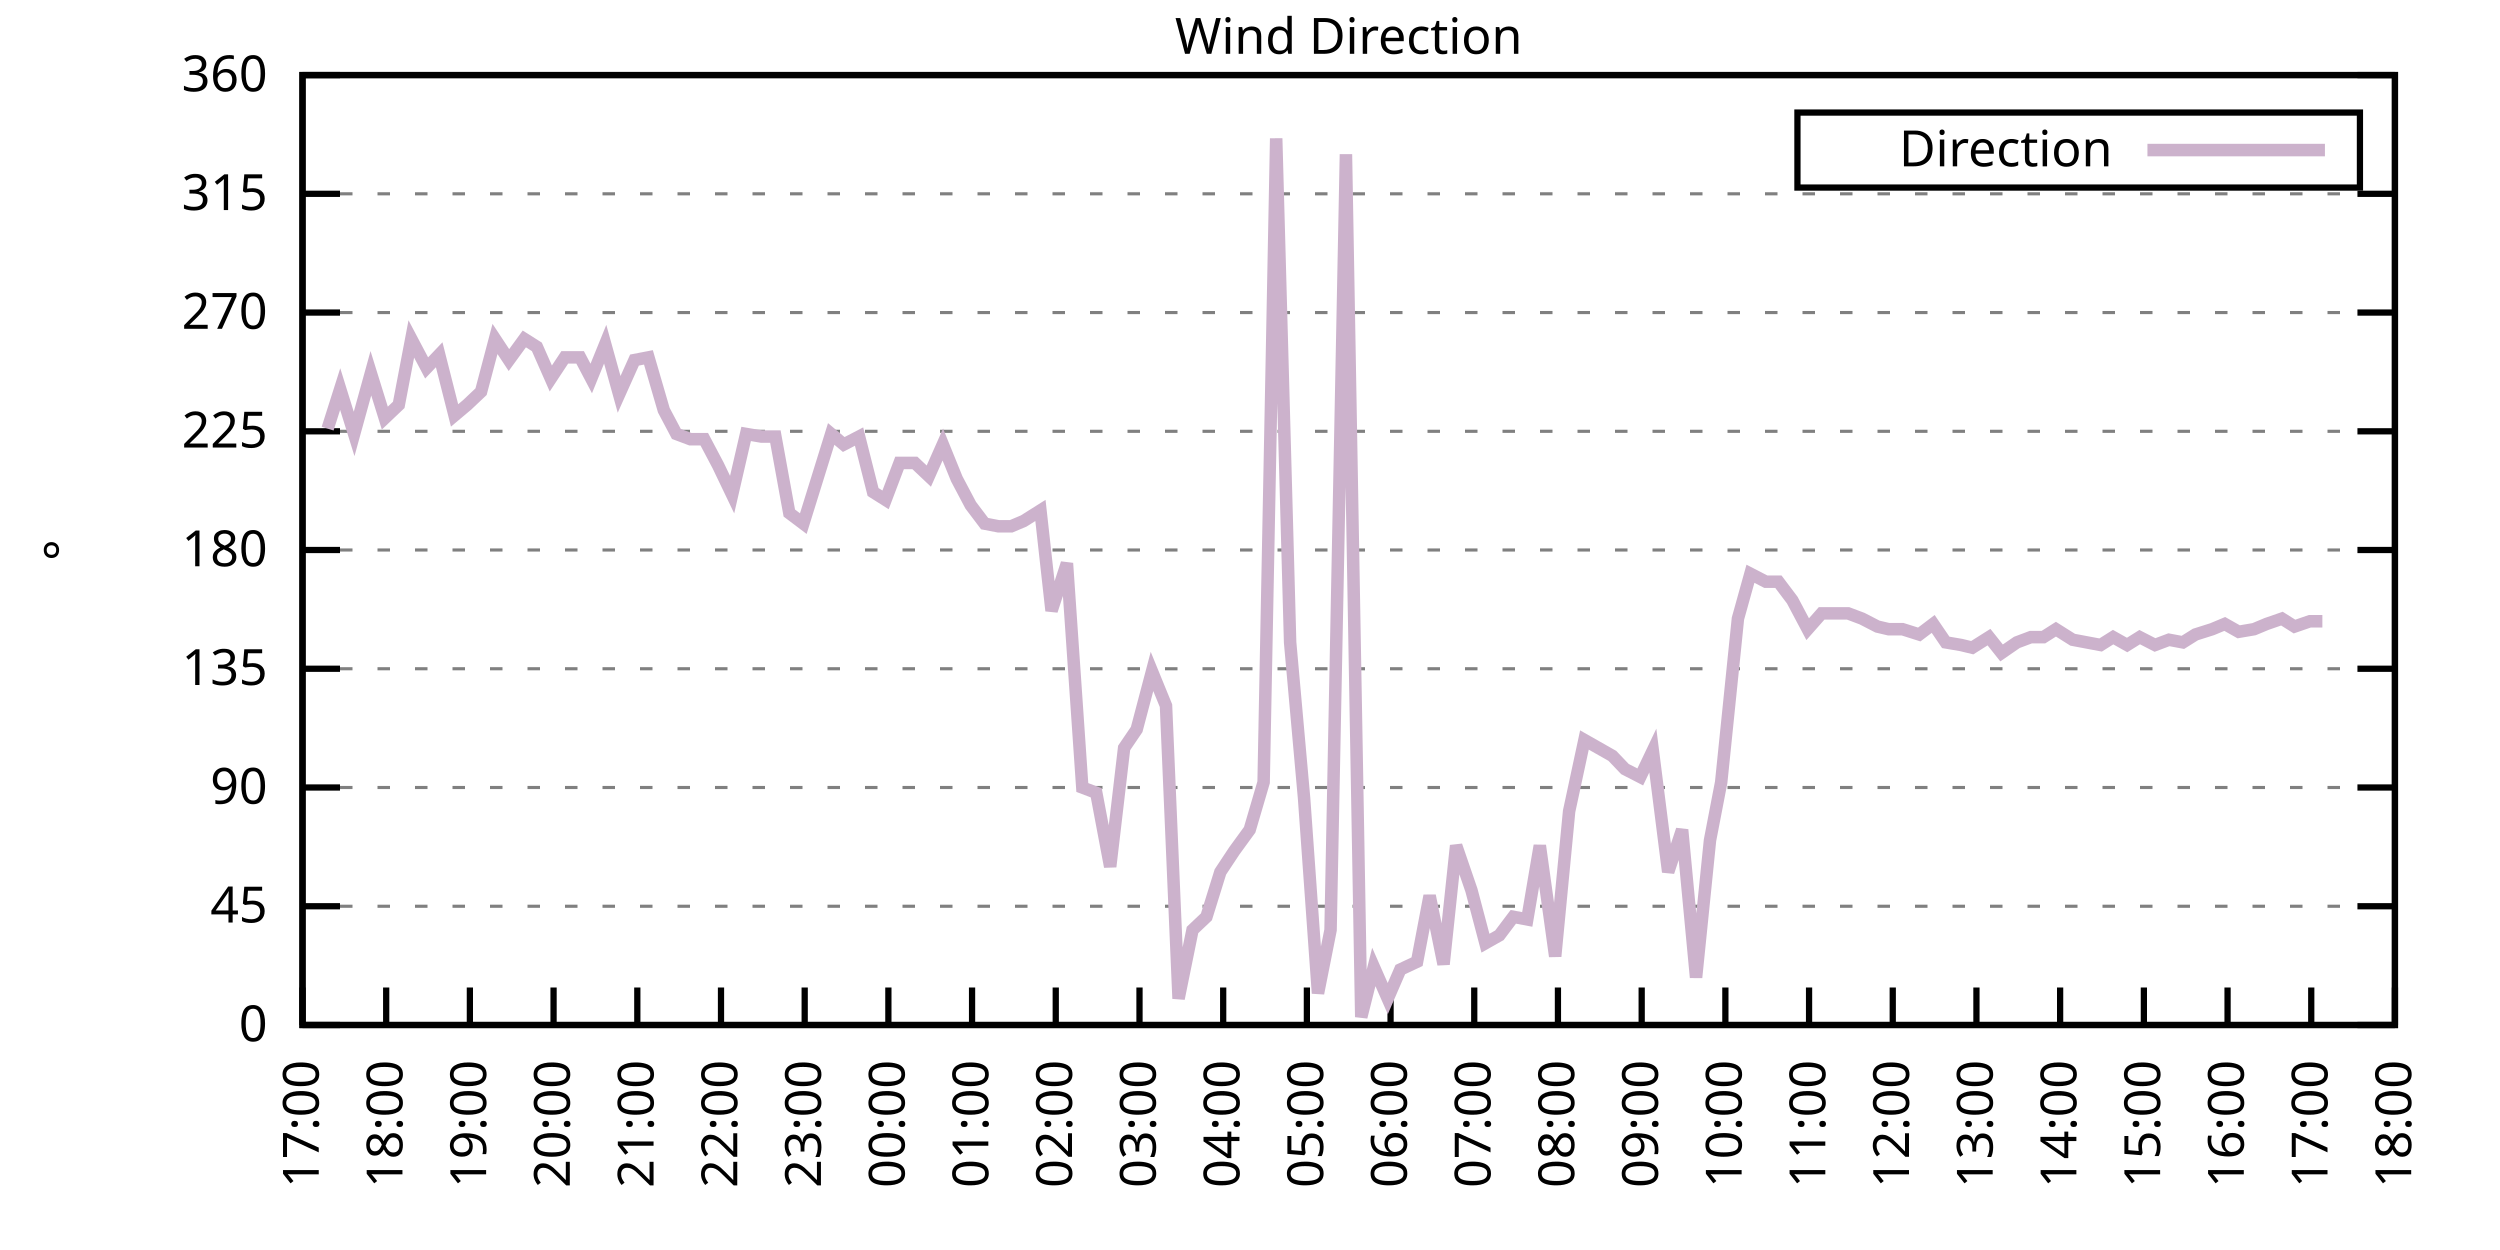
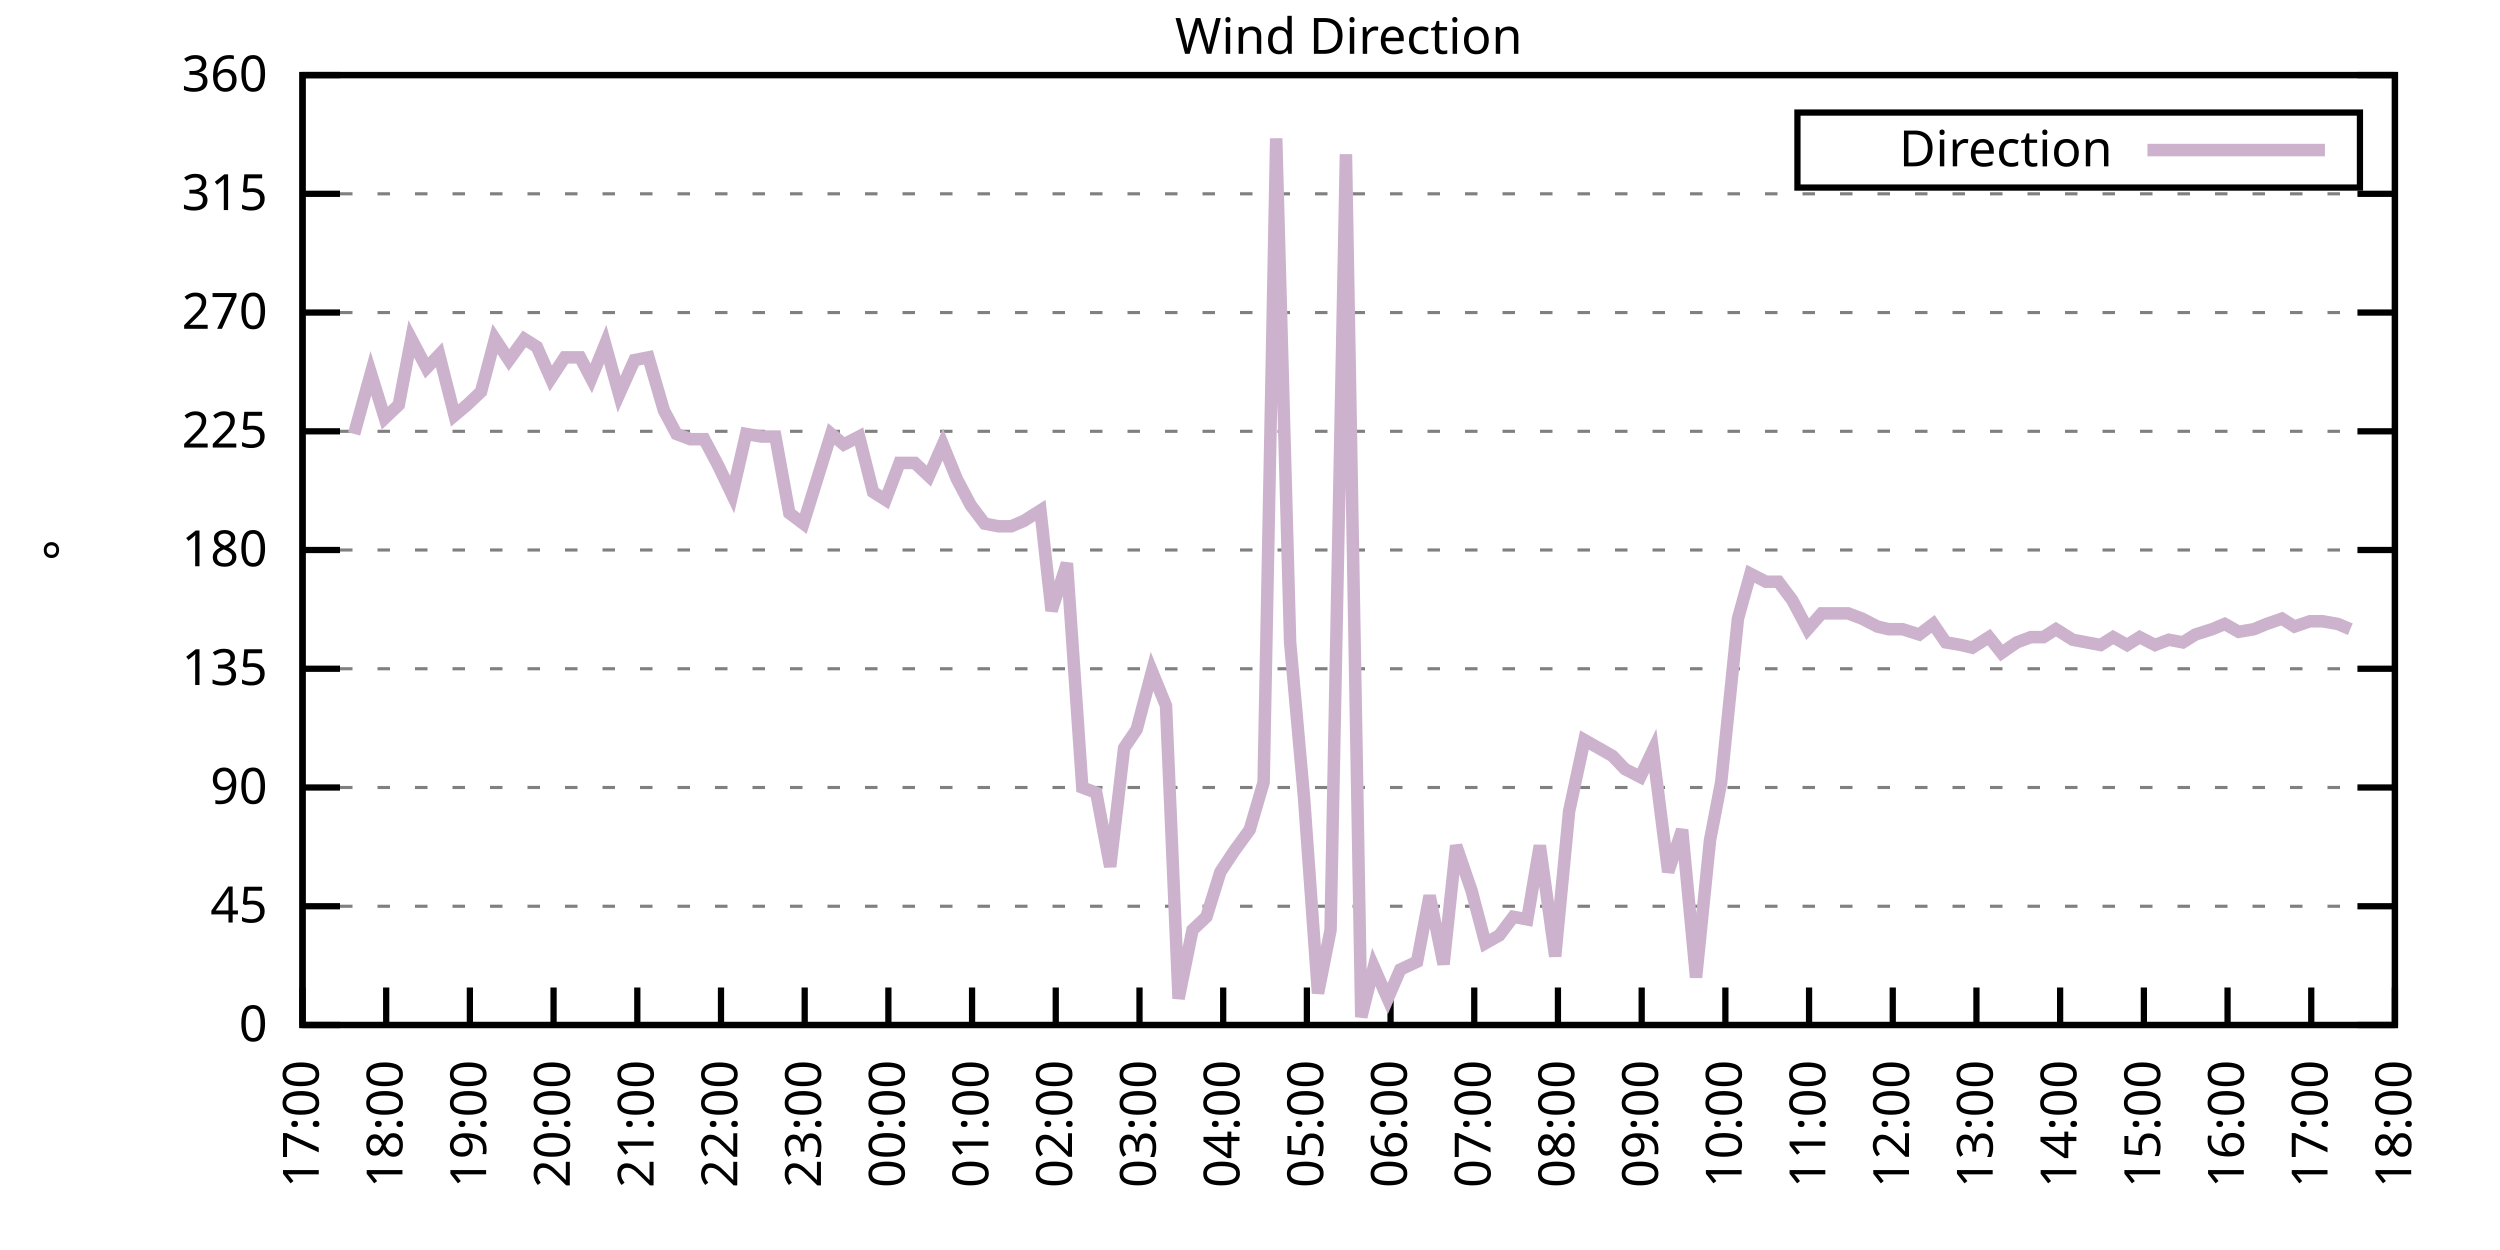
<svg xmlns="http://www.w3.org/2000/svg" xmlns:xlink="http://www.w3.org/1999/xlink" width="400" height="200" viewBox="0 0 400 200">
  <g id="gnuplot_canvas">
    <rect x="0" y="0" width="400" height="200" fill="none" />
    <defs>
      <circle id="gpDot" r="0.5" stroke-width="0.5" stroke="currentColor" />
      <path id="gpPt0" stroke-width="0.333" stroke="currentColor" d="M-1,0 h2 M0,-1 v2" />
      <path id="gpPt1" stroke-width="0.333" stroke="currentColor" d="M-1,-1 L1,1 M1,-1 L-1,1" />
      <path id="gpPt2" stroke-width="0.333" stroke="currentColor" d="M-1,0 L1,0 M0,-1 L0,1 M-1,-1 L1,1 M-1,1 L1,-1" />
      <rect id="gpPt3" stroke-width="0.333" stroke="currentColor" x="-1" y="-1" width="2" height="2" />
      <rect id="gpPt4" stroke-width="0.333" stroke="currentColor" fill="currentColor" x="-1" y="-1" width="2" height="2" />
      <circle id="gpPt5" stroke-width="0.333" stroke="currentColor" cx="0" cy="0" r="1" />
      <use xlink:href="#gpPt5" id="gpPt6" fill="currentColor" stroke="none" />
      <path id="gpPt7" stroke-width="0.333" stroke="currentColor" d="M0,-1.33 L-1.33,0.67 L1.33,0.67 z" />
      <use xlink:href="#gpPt7" id="gpPt8" fill="currentColor" stroke="none" />
      <use xlink:href="#gpPt7" id="gpPt9" stroke="currentColor" transform="rotate(180)" />
      <use xlink:href="#gpPt9" id="gpPt10" fill="currentColor" stroke="none" />
      <use xlink:href="#gpPt3" id="gpPt11" stroke="currentColor" transform="rotate(45)" />
      <use xlink:href="#gpPt11" id="gpPt12" fill="currentColor" stroke="none" />
      <path id="gpPt13" stroke-width="0.333" stroke="currentColor" d="M0,1.330 L1.265,0.411 L0.782,-1.067 L-0.782,-1.076 L-1.265,0.411 z" />
      <use xlink:href="#gpPt13" id="gpPt14" fill="currentColor" stroke="none" />
      <filter id="textbox" filterUnits="objectBoundingBox" x="0" y="0" height="1" width="1">
        <feFlood flood-color="white" flood-opacity="1" result="bgnd" />
        <feComposite in="SourceGraphic" in2="bgnd" operator="atop" />
      </filter>
      <filter id="greybox" filterUnits="objectBoundingBox" x="0" y="0" height="1" width="1">
        <feFlood flood-color="lightgrey" flood-opacity="1" result="grey" />
        <feComposite in="SourceGraphic" in2="grey" operator="atop" />
      </filter>
    </defs>
    <g fill="none" color="white" stroke="currentColor" stroke-width="1.00" stroke-linecap="butt" stroke-linejoin="miter">
</g>
    <g fill="none" color="black" stroke="currentColor" stroke-width="1.00" stroke-linecap="butt" stroke-linejoin="miter">
      <g stroke="none" shape-rendering="crispEdges">
        <polygon fill="rgb(255, 255, 255)" points="48.40,164.00 383.18,164.00 383.18,12.02 48.40,12.02 " />
      </g>
    </g>
    <g fill="none" color="black" stroke="currentColor" stroke-width="1.00" stroke-linecap="butt" stroke-linejoin="miter">
</g>
    <g fill="none" color="black" stroke="black" stroke-width="0.50" stroke-linecap="butt" stroke-linejoin="miter">
</g>
    <g fill="none" color="gray" stroke="currentColor" stroke-width="0.50" stroke-linecap="butt" stroke-linejoin="miter">
      <path stroke="gray" stroke-dasharray="2,4" class="gridline" d="M48.40,164.00 L383.19,164.00  " />
    </g>
    <g fill="none" color="gray" stroke="gray" stroke-width="1.00" stroke-linecap="butt" stroke-linejoin="miter">
</g>
    <g fill="none" color="black" stroke="currentColor" stroke-width="1.00" stroke-linecap="butt" stroke-linejoin="miter">
      <path stroke="black" d="M48.40,164.00 L54.40,164.00 M383.19,164.00 L377.19,164.00  " />
      <g transform="translate(42.80,166.60)" stroke="none" fill="black" font-family="Sans" font-size="8.00" text-anchor="end">
        <text>
          <tspan font-family="Sans"> 0</tspan>
        </text>
      </g>
    </g>
    <g fill="none" color="black" stroke="currentColor" stroke-width="1.00" stroke-linecap="butt" stroke-linejoin="miter">
</g>
    <g fill="none" color="black" stroke="black" stroke-width="0.50" stroke-linecap="butt" stroke-linejoin="miter">
</g>
    <g fill="none" color="gray" stroke="currentColor" stroke-width="0.50" stroke-linecap="butt" stroke-linejoin="miter">
      <path stroke="gray" stroke-dasharray="2,4" class="gridline" d="M48.40,145.00 L383.19,145.00  " />
    </g>
    <g fill="none" color="gray" stroke="gray" stroke-width="1.00" stroke-linecap="butt" stroke-linejoin="miter">
</g>
    <g fill="none" color="black" stroke="currentColor" stroke-width="1.00" stroke-linecap="butt" stroke-linejoin="miter">
      <path stroke="black" d="M48.40,145.00 L54.40,145.00 M383.19,145.00 L377.19,145.00  " />
      <g transform="translate(42.80,147.60)" stroke="none" fill="black" font-family="Sans" font-size="8.00" text-anchor="end">
        <text>
          <tspan font-family="Sans"> 45</tspan>
        </text>
      </g>
    </g>
    <g fill="none" color="black" stroke="currentColor" stroke-width="1.00" stroke-linecap="butt" stroke-linejoin="miter">
</g>
    <g fill="none" color="black" stroke="black" stroke-width="0.50" stroke-linecap="butt" stroke-linejoin="miter">
</g>
    <g fill="none" color="gray" stroke="currentColor" stroke-width="0.50" stroke-linecap="butt" stroke-linejoin="miter">
      <path stroke="gray" stroke-dasharray="2,4" class="gridline" d="M48.40,126.00 L383.19,126.00  " />
    </g>
    <g fill="none" color="gray" stroke="gray" stroke-width="1.00" stroke-linecap="butt" stroke-linejoin="miter">
</g>
    <g fill="none" color="black" stroke="currentColor" stroke-width="1.00" stroke-linecap="butt" stroke-linejoin="miter">
      <path stroke="black" d="M48.40,126.00 L54.40,126.00 M383.19,126.00 L377.19,126.00  " />
      <g transform="translate(42.80,128.60)" stroke="none" fill="black" font-family="Sans" font-size="8.00" text-anchor="end">
        <text>
          <tspan font-family="Sans"> 90</tspan>
        </text>
      </g>
    </g>
    <g fill="none" color="black" stroke="currentColor" stroke-width="1.00" stroke-linecap="butt" stroke-linejoin="miter">
</g>
    <g fill="none" color="black" stroke="black" stroke-width="0.50" stroke-linecap="butt" stroke-linejoin="miter">
</g>
    <g fill="none" color="gray" stroke="currentColor" stroke-width="0.50" stroke-linecap="butt" stroke-linejoin="miter">
      <path stroke="gray" stroke-dasharray="2,4" class="gridline" d="M48.40,107.00 L383.19,107.00  " />
    </g>
    <g fill="none" color="gray" stroke="gray" stroke-width="1.00" stroke-linecap="butt" stroke-linejoin="miter">
</g>
    <g fill="none" color="black" stroke="currentColor" stroke-width="1.00" stroke-linecap="butt" stroke-linejoin="miter">
      <path stroke="black" d="M48.40,107.00 L54.40,107.00 M383.19,107.00 L377.19,107.00  " />
      <g transform="translate(42.80,109.60)" stroke="none" fill="black" font-family="Sans" font-size="8.00" text-anchor="end">
        <text>
          <tspan font-family="Sans"> 135</tspan>
        </text>
      </g>
    </g>
    <g fill="none" color="black" stroke="currentColor" stroke-width="1.00" stroke-linecap="butt" stroke-linejoin="miter">
</g>
    <g fill="none" color="black" stroke="black" stroke-width="0.50" stroke-linecap="butt" stroke-linejoin="miter">
</g>
    <g fill="none" color="gray" stroke="currentColor" stroke-width="0.50" stroke-linecap="butt" stroke-linejoin="miter">
      <path stroke="gray" stroke-dasharray="2,4" class="gridline" d="M48.40,88.00 L383.19,88.00  " />
    </g>
    <g fill="none" color="gray" stroke="gray" stroke-width="1.00" stroke-linecap="butt" stroke-linejoin="miter">
</g>
    <g fill="none" color="black" stroke="currentColor" stroke-width="1.00" stroke-linecap="butt" stroke-linejoin="miter">
      <path stroke="black" d="M48.40,88.00 L54.40,88.00 M383.19,88.00 L377.19,88.00  " />
      <g transform="translate(42.80,90.60)" stroke="none" fill="black" font-family="Sans" font-size="8.00" text-anchor="end">
        <text>
          <tspan font-family="Sans"> 180</tspan>
        </text>
      </g>
    </g>
    <g fill="none" color="black" stroke="currentColor" stroke-width="1.00" stroke-linecap="butt" stroke-linejoin="miter">
</g>
    <g fill="none" color="black" stroke="black" stroke-width="0.50" stroke-linecap="butt" stroke-linejoin="miter">
</g>
    <g fill="none" color="gray" stroke="currentColor" stroke-width="0.50" stroke-linecap="butt" stroke-linejoin="miter">
      <path stroke="gray" stroke-dasharray="2,4" class="gridline" d="M48.40,69.01 L383.19,69.01  " />
    </g>
    <g fill="none" color="gray" stroke="gray" stroke-width="1.00" stroke-linecap="butt" stroke-linejoin="miter">
</g>
    <g fill="none" color="black" stroke="currentColor" stroke-width="1.00" stroke-linecap="butt" stroke-linejoin="miter">
      <path stroke="black" d="M48.40,69.01 L54.40,69.01 M383.19,69.01 L377.19,69.01  " />
      <g transform="translate(42.80,71.61)" stroke="none" fill="black" font-family="Sans" font-size="8.00" text-anchor="end">
        <text>
          <tspan font-family="Sans"> 225</tspan>
        </text>
      </g>
    </g>
    <g fill="none" color="black" stroke="currentColor" stroke-width="1.00" stroke-linecap="butt" stroke-linejoin="miter">
</g>
    <g fill="none" color="black" stroke="black" stroke-width="0.50" stroke-linecap="butt" stroke-linejoin="miter">
</g>
    <g fill="none" color="gray" stroke="currentColor" stroke-width="0.50" stroke-linecap="butt" stroke-linejoin="miter">
      <path stroke="gray" stroke-dasharray="2,4" class="gridline" d="M48.40,50.01 L383.19,50.01  " />
    </g>
    <g fill="none" color="gray" stroke="gray" stroke-width="1.00" stroke-linecap="butt" stroke-linejoin="miter">
</g>
    <g fill="none" color="black" stroke="currentColor" stroke-width="1.00" stroke-linecap="butt" stroke-linejoin="miter">
      <path stroke="black" d="M48.40,50.01 L54.40,50.01 M383.19,50.01 L377.19,50.01  " />
      <g transform="translate(42.80,52.61)" stroke="none" fill="black" font-family="Sans" font-size="8.00" text-anchor="end">
        <text>
          <tspan font-family="Sans"> 270</tspan>
        </text>
      </g>
    </g>
    <g fill="none" color="black" stroke="currentColor" stroke-width="1.00" stroke-linecap="butt" stroke-linejoin="miter">
</g>
    <g fill="none" color="black" stroke="black" stroke-width="0.50" stroke-linecap="butt" stroke-linejoin="miter">
</g>
    <g fill="none" color="gray" stroke="currentColor" stroke-width="0.50" stroke-linecap="butt" stroke-linejoin="miter">
      <path stroke="gray" stroke-dasharray="2,4" class="gridline" d="M48.40,31.01 L383.19,31.01  " />
    </g>
    <g fill="none" color="gray" stroke="gray" stroke-width="1.00" stroke-linecap="butt" stroke-linejoin="miter">
</g>
    <g fill="none" color="black" stroke="currentColor" stroke-width="1.00" stroke-linecap="butt" stroke-linejoin="miter">
      <path stroke="black" d="M48.40,31.01 L54.40,31.01 M383.19,31.01 L377.19,31.01  " />
      <g transform="translate(42.80,33.61)" stroke="none" fill="black" font-family="Sans" font-size="8.00" text-anchor="end">
        <text>
          <tspan font-family="Sans"> 315</tspan>
        </text>
      </g>
    </g>
    <g fill="none" color="black" stroke="currentColor" stroke-width="1.00" stroke-linecap="butt" stroke-linejoin="miter">
</g>
    <g fill="none" color="black" stroke="black" stroke-width="0.50" stroke-linecap="butt" stroke-linejoin="miter">
</g>
    <g fill="none" color="gray" stroke="currentColor" stroke-width="0.50" stroke-linecap="butt" stroke-linejoin="miter">
      <path stroke="gray" stroke-dasharray="2,4" class="gridline" d="M48.40,12.01 L383.19,12.01  " />
    </g>
    <g fill="none" color="gray" stroke="gray" stroke-width="1.00" stroke-linecap="butt" stroke-linejoin="miter">
</g>
    <g fill="none" color="black" stroke="currentColor" stroke-width="1.00" stroke-linecap="butt" stroke-linejoin="miter">
      <path stroke="black" d="M48.40,12.01 L54.40,12.01 M383.19,12.01 L377.19,12.01  " />
      <g transform="translate(42.80,14.61)" stroke="none" fill="black" font-family="Sans" font-size="8.00" text-anchor="end">
        <text>
          <tspan font-family="Sans"> 360</tspan>
        </text>
      </g>
    </g>
    <g fill="none" color="black" stroke="currentColor" stroke-width="1.00" stroke-linecap="butt" stroke-linejoin="miter">
      <path stroke="black" d="M48.40,164.00 L48.40,158.00  " />
      <g transform="translate(51.00,169.60) rotate(270.00)" stroke="none" fill="black" font-family="Sans" font-size="8.00" text-anchor="end">
        <text>
          <tspan font-family="Sans">17:00</tspan>
        </text>
      </g>
    </g>
    <g fill="none" color="black" stroke="currentColor" stroke-width="1.00" stroke-linecap="butt" stroke-linejoin="miter">
      <path stroke="black" d="M61.79,164.00 L61.79,158.00  " />
      <g transform="translate(64.39,169.60) rotate(270.00)" stroke="none" fill="black" font-family="Sans" font-size="8.00" text-anchor="end">
        <text>
          <tspan font-family="Sans">18:00</tspan>
        </text>
      </g>
    </g>
    <g fill="none" color="black" stroke="currentColor" stroke-width="1.00" stroke-linecap="butt" stroke-linejoin="miter">
      <path stroke="black" d="M75.18,164.00 L75.18,158.00  " />
      <g transform="translate(77.78,169.60) rotate(270.00)" stroke="none" fill="black" font-family="Sans" font-size="8.00" text-anchor="end">
        <text>
          <tspan font-family="Sans">19:00</tspan>
        </text>
      </g>
    </g>
    <g fill="none" color="black" stroke="currentColor" stroke-width="1.00" stroke-linecap="butt" stroke-linejoin="miter">
      <path stroke="black" d="M88.57,164.00 L88.57,158.00  " />
      <g transform="translate(91.17,169.60) rotate(270.00)" stroke="none" fill="black" font-family="Sans" font-size="8.00" text-anchor="end">
        <text>
          <tspan font-family="Sans">20:00</tspan>
        </text>
      </g>
    </g>
    <g fill="none" color="black" stroke="currentColor" stroke-width="1.00" stroke-linecap="butt" stroke-linejoin="miter">
      <path stroke="black" d="M101.97,164.00 L101.97,158.00  " />
      <g transform="translate(104.57,169.60) rotate(270.00)" stroke="none" fill="black" font-family="Sans" font-size="8.00" text-anchor="end">
        <text>
          <tspan font-family="Sans">21:00</tspan>
        </text>
      </g>
    </g>
    <g fill="none" color="black" stroke="currentColor" stroke-width="1.00" stroke-linecap="butt" stroke-linejoin="miter">
      <path stroke="black" d="M115.36,164.00 L115.36,158.00  " />
      <g transform="translate(117.96,169.60) rotate(270.00)" stroke="none" fill="black" font-family="Sans" font-size="8.00" text-anchor="end">
        <text>
          <tspan font-family="Sans">22:00</tspan>
        </text>
      </g>
    </g>
    <g fill="none" color="black" stroke="currentColor" stroke-width="1.00" stroke-linecap="butt" stroke-linejoin="miter">
      <path stroke="black" d="M128.75,164.00 L128.75,158.00  " />
      <g transform="translate(131.35,169.60) rotate(270.00)" stroke="none" fill="black" font-family="Sans" font-size="8.00" text-anchor="end">
        <text>
          <tspan font-family="Sans">23:00</tspan>
        </text>
      </g>
    </g>
    <g fill="none" color="black" stroke="currentColor" stroke-width="1.00" stroke-linecap="butt" stroke-linejoin="miter">
      <path stroke="black" d="M142.14,164.00 L142.14,158.00  " />
      <g transform="translate(144.74,169.60) rotate(270.00)" stroke="none" fill="black" font-family="Sans" font-size="8.00" text-anchor="end">
        <text>
          <tspan font-family="Sans">00:00</tspan>
        </text>
      </g>
    </g>
    <g fill="none" color="black" stroke="currentColor" stroke-width="1.00" stroke-linecap="butt" stroke-linejoin="miter">
      <path stroke="black" d="M155.53,164.00 L155.53,158.00  " />
      <g transform="translate(158.13,169.60) rotate(270.00)" stroke="none" fill="black" font-family="Sans" font-size="8.00" text-anchor="end">
        <text>
          <tspan font-family="Sans">01:00</tspan>
        </text>
      </g>
    </g>
    <g fill="none" color="black" stroke="currentColor" stroke-width="1.00" stroke-linecap="butt" stroke-linejoin="miter">
      <path stroke="black" d="M168.92,164.00 L168.92,158.00  " />
      <g transform="translate(171.52,169.60) rotate(270.00)" stroke="none" fill="black" font-family="Sans" font-size="8.00" text-anchor="end">
        <text>
          <tspan font-family="Sans">02:00</tspan>
        </text>
      </g>
    </g>
    <g fill="none" color="black" stroke="currentColor" stroke-width="1.00" stroke-linecap="butt" stroke-linejoin="miter">
      <path stroke="black" d="M182.32,164.00 L182.32,158.00  " />
      <g transform="translate(184.92,169.60) rotate(270.00)" stroke="none" fill="black" font-family="Sans" font-size="8.00" text-anchor="end">
        <text>
          <tspan font-family="Sans">03:00</tspan>
        </text>
      </g>
    </g>
    <g fill="none" color="black" stroke="currentColor" stroke-width="1.00" stroke-linecap="butt" stroke-linejoin="miter">
      <path stroke="black" d="M195.71,164.00 L195.71,158.00  " />
      <g transform="translate(198.31,169.60) rotate(270.00)" stroke="none" fill="black" font-family="Sans" font-size="8.00" text-anchor="end">
        <text>
          <tspan font-family="Sans">04:00</tspan>
        </text>
      </g>
    </g>
    <g fill="none" color="black" stroke="currentColor" stroke-width="1.00" stroke-linecap="butt" stroke-linejoin="miter">
      <path stroke="black" d="M209.10,164.00 L209.10,158.00  " />
      <g transform="translate(211.70,169.60) rotate(270.00)" stroke="none" fill="black" font-family="Sans" font-size="8.00" text-anchor="end">
        <text>
          <tspan font-family="Sans">05:00</tspan>
        </text>
      </g>
    </g>
    <g fill="none" color="black" stroke="currentColor" stroke-width="1.00" stroke-linecap="butt" stroke-linejoin="miter">
      <path stroke="black" d="M222.49,164.00 L222.49,158.00  " />
      <g transform="translate(225.09,169.60) rotate(270.00)" stroke="none" fill="black" font-family="Sans" font-size="8.00" text-anchor="end">
        <text>
          <tspan font-family="Sans">06:00</tspan>
        </text>
      </g>
    </g>
    <g fill="none" color="black" stroke="currentColor" stroke-width="1.00" stroke-linecap="butt" stroke-linejoin="miter">
      <path stroke="black" d="M235.88,164.00 L235.88,158.00  " />
      <g transform="translate(238.48,169.60) rotate(270.00)" stroke="none" fill="black" font-family="Sans" font-size="8.00" text-anchor="end">
        <text>
          <tspan font-family="Sans">07:00</tspan>
        </text>
      </g>
    </g>
    <g fill="none" color="black" stroke="currentColor" stroke-width="1.00" stroke-linecap="butt" stroke-linejoin="miter">
      <path stroke="black" d="M249.27,164.00 L249.27,158.00  " />
      <g transform="translate(251.87,169.60) rotate(270.00)" stroke="none" fill="black" font-family="Sans" font-size="8.00" text-anchor="end">
        <text>
          <tspan font-family="Sans">08:00</tspan>
        </text>
      </g>
    </g>
    <g fill="none" color="black" stroke="currentColor" stroke-width="1.00" stroke-linecap="butt" stroke-linejoin="miter">
      <path stroke="black" d="M262.67,164.00 L262.67,158.00  " />
      <g transform="translate(265.27,169.60) rotate(270.00)" stroke="none" fill="black" font-family="Sans" font-size="8.00" text-anchor="end">
        <text>
          <tspan font-family="Sans">09:00</tspan>
        </text>
      </g>
    </g>
    <g fill="none" color="black" stroke="currentColor" stroke-width="1.00" stroke-linecap="butt" stroke-linejoin="miter">
      <path stroke="black" d="M276.06,164.00 L276.06,158.00  " />
      <g transform="translate(278.66,169.60) rotate(270.00)" stroke="none" fill="black" font-family="Sans" font-size="8.00" text-anchor="end">
        <text>
          <tspan font-family="Sans">10:00</tspan>
        </text>
      </g>
    </g>
    <g fill="none" color="black" stroke="currentColor" stroke-width="1.00" stroke-linecap="butt" stroke-linejoin="miter">
      <path stroke="black" d="M289.45,164.00 L289.45,158.00  " />
      <g transform="translate(292.05,169.60) rotate(270.00)" stroke="none" fill="black" font-family="Sans" font-size="8.00" text-anchor="end">
        <text>
          <tspan font-family="Sans">11:00</tspan>
        </text>
      </g>
    </g>
    <g fill="none" color="black" stroke="currentColor" stroke-width="1.00" stroke-linecap="butt" stroke-linejoin="miter">
      <path stroke="black" d="M302.84,164.00 L302.84,158.00  " />
      <g transform="translate(305.44,169.60) rotate(270.00)" stroke="none" fill="black" font-family="Sans" font-size="8.00" text-anchor="end">
        <text>
          <tspan font-family="Sans">12:00</tspan>
        </text>
      </g>
    </g>
    <g fill="none" color="black" stroke="currentColor" stroke-width="1.00" stroke-linecap="butt" stroke-linejoin="miter">
      <path stroke="black" d="M316.23,164.00 L316.23,158.00  " />
      <g transform="translate(318.83,169.60) rotate(270.00)" stroke="none" fill="black" font-family="Sans" font-size="8.00" text-anchor="end">
        <text>
          <tspan font-family="Sans">13:00</tspan>
        </text>
      </g>
    </g>
    <g fill="none" color="black" stroke="currentColor" stroke-width="1.00" stroke-linecap="butt" stroke-linejoin="miter">
      <path stroke="black" d="M329.62,164.00 L329.62,158.00  " />
      <g transform="translate(332.22,169.60) rotate(270.00)" stroke="none" fill="black" font-family="Sans" font-size="8.00" text-anchor="end">
        <text>
          <tspan font-family="Sans">14:00</tspan>
        </text>
      </g>
    </g>
    <g fill="none" color="black" stroke="currentColor" stroke-width="1.00" stroke-linecap="butt" stroke-linejoin="miter">
      <path stroke="black" d="M343.02,164.00 L343.02,158.00  " />
      <g transform="translate(345.62,169.60) rotate(270.00)" stroke="none" fill="black" font-family="Sans" font-size="8.00" text-anchor="end">
        <text>
          <tspan font-family="Sans">15:00</tspan>
        </text>
      </g>
    </g>
    <g fill="none" color="black" stroke="currentColor" stroke-width="1.00" stroke-linecap="butt" stroke-linejoin="miter">
      <path stroke="black" d="M356.41,164.00 L356.41,158.00  " />
      <g transform="translate(359.01,169.60) rotate(270.00)" stroke="none" fill="black" font-family="Sans" font-size="8.00" text-anchor="end">
        <text>
          <tspan font-family="Sans">16:00</tspan>
        </text>
      </g>
    </g>
    <g fill="none" color="black" stroke="currentColor" stroke-width="1.00" stroke-linecap="butt" stroke-linejoin="miter">
      <path stroke="black" d="M369.80,164.00 L369.80,158.00  " />
      <g transform="translate(372.40,169.60) rotate(270.00)" stroke="none" fill="black" font-family="Sans" font-size="8.00" text-anchor="end">
        <text>
          <tspan font-family="Sans">17:00</tspan>
        </text>
      </g>
    </g>
    <g fill="none" color="black" stroke="currentColor" stroke-width="1.00" stroke-linecap="butt" stroke-linejoin="miter">
      <path stroke="black" d="M383.19,164.00 L383.19,158.00  " />
      <g transform="translate(385.79,169.60) rotate(270.00)" stroke="none" fill="black" font-family="Sans" font-size="8.00" text-anchor="end">
        <text>
          <tspan font-family="Sans">18:00</tspan>
        </text>
      </g>
    </g>
    <g fill="none" color="black" stroke="currentColor" stroke-width="1.00" stroke-linecap="butt" stroke-linejoin="miter">
</g>
    <g fill="none" color="black" stroke="currentColor" stroke-width="1.00" stroke-linecap="butt" stroke-linejoin="miter">
      <path stroke="black" d="M48.40,12.01 L48.40,164.00 L383.19,164.00 L383.19,12.01 L48.40,12.01 Z  " />
    </g>
    <g fill="none" color="black" stroke="currentColor" stroke-width="1.00" stroke-linecap="butt" stroke-linejoin="miter">
</g>
    <g fill="none" color="black" stroke="currentColor" stroke-width="1.00" stroke-linecap="butt" stroke-linejoin="miter">
      <path stroke="black" d="M287.59,30.01 L287.59,18.01 L377.59,18.01 L377.59,30.01 L287.59,30.01 Z  " />
    </g>
    <g id="Wind_direction_plot_1">
      <g fill="none" color="white" stroke="black" stroke-width="2.00" stroke-linecap="butt" stroke-linejoin="miter">
</g>
      <g fill="none" color="black" stroke="currentColor" stroke-width="2.00" stroke-linecap="butt" stroke-linejoin="miter">
        <g transform="translate(337.99,26.61)" stroke="none" fill="black" font-family="Sans" font-size="8.00" text-anchor="end">
          <text>
            <tspan font-family="Sans">Direction</tspan>
          </text>
        </g>
      </g>
      <g fill="none" color="black" stroke="currentColor" stroke-width="2.00" stroke-linecap="butt" stroke-linejoin="miter">
-         <path stroke="rgb(204, 178, 204)" d="M343.59,24.01 L371.99,24.01 M52.42,68.58 L54.43,62.25 L56.66,69.43 L59.34,59.72 L61.57,66.90 L63.80,64.78   L65.81,54.23 L68.26,58.87 L70.27,56.76 L72.73,66.47 L74.74,64.78 L76.97,62.67 L79.20,54.23 L81.43,57.61   L83.89,54.23 L85.90,55.50 L88.13,60.56 L90.36,57.18 L92.82,57.18 L94.60,60.56 L96.83,55.07 L99.06,63.10   L101.52,57.61 L103.75,57.18 L106.21,65.63 L108.22,69.43 L110.45,70.27 L112.68,70.27 L114.91,74.49 L117.14,79.14   L119.38,69.43 L121.83,69.85 L124.06,69.85 L126.29,82.09 L128.53,83.78 L130.76,76.61 L132.99,69.43 L135.00,71.12   L137.45,69.85 L139.69,78.72 L141.69,79.98 L143.93,74.07 L146.38,74.07 L148.61,76.18 L150.85,71.12 L153.08,76.61   L155.31,80.83 L157.54,83.78 L159.77,84.21 L161.78,84.21 L163.79,83.36 L166.47,81.67 L168.25,97.72 L170.71,90.12   L173.17,126.00 L175.40,126.85 L177.63,138.67 L179.86,119.67 L181.87,116.71 L184.32,107.43 L186.56,112.91 L188.57,159.78   L190.80,148.80 L193.03,146.69 L195.26,139.51 L197.49,136.14 L199.95,132.76 L202.18,125.16 L204.19,22.14 L206.42,102.78   L208.65,127.69 L210.88,158.93 L212.89,148.80 L215.35,24.68 L217.80,162.73 L219.81,154.71 L222.04,159.78 L224.05,155.13   L226.73,153.87 L228.74,143.31 L230.97,154.29 L232.98,135.29 L235.44,142.47 L237.67,150.91 L239.90,149.65 L242.13,146.69   L244.36,147.11 L246.37,135.29 L248.83,153.02 L251.06,129.80 L253.51,118.40 L257.98,120.94 L259.99,123.05 L262.44,124.31   L264.45,120.09 L266.91,139.51 L269.14,132.76 L271.37,156.40 L273.60,134.45 L275.39,125.16 L278.07,98.98 L280.07,91.80   L282.53,93.07 L284.54,93.07 L286.77,96.03 L289.23,100.67 L291.46,98.14 L293.47,98.14 L295.70,98.14 L297.93,98.98   L300.39,100.25 L302.17,100.67 L304.40,100.67 L307.08,101.52 L309.31,99.83 L311.32,102.78 L313.78,103.20 L315.56,103.63   L318.24,101.94 L320.25,104.47 L322.70,102.78 L324.94,101.94 L326.95,101.94 L328.95,100.67 L331.63,102.36 L333.86,102.78   L336.10,103.20 L338.10,101.94 L340.34,103.20 L342.35,101.94 L344.80,103.20 L347.03,102.36 L349.26,102.78 L351.27,101.52   L353.95,100.67 L355.96,99.83 L358.19,101.09 L360.65,100.67 L362.66,99.83 L365.11,98.98 L367.12,100.25 L369.58,99.40   L371.58,99.40  " />
+         <path stroke="rgb(204, 178, 204)" d="M343.59,24.01 L371.99,24.01 M56.66,69.43 L59.34,59.72 L61.57,66.90 L63.80,64.78 L65.81,54.23 L68.26,58.87   L70.27,56.76 L72.73,66.47 L74.74,64.78 L76.97,62.67 L79.20,54.23 L81.43,57.61 L83.89,54.23 L85.90,55.50   L88.13,60.56 L90.36,57.18 L92.82,57.18 L94.60,60.56 L96.83,55.07 L99.06,63.10 L101.52,57.61 L103.75,57.18   L106.21,65.63 L108.22,69.43 L110.45,70.27 L112.68,70.27 L114.91,74.49 L117.14,79.14 L119.38,69.43 L121.83,69.85   L124.06,69.85 L126.29,82.09 L128.53,83.78 L130.76,76.61 L132.99,69.43 L135.00,71.12 L137.45,69.85 L139.69,78.72   L141.69,79.98 L143.93,74.07 L146.38,74.07 L148.61,76.18 L150.85,71.12 L153.08,76.61 L155.31,80.83 L157.54,83.78   L159.77,84.21 L161.78,84.21 L163.79,83.36 L166.47,81.67 L168.25,97.72 L170.71,90.12 L173.17,126.00 L175.40,126.85   L177.63,138.67 L179.86,119.67 L181.87,116.71 L184.32,107.43 L186.56,112.91 L188.57,159.78 L190.80,148.80 L193.03,146.69   L195.26,139.51 L197.49,136.14 L199.95,132.76 L202.18,125.16 L204.19,22.14 L206.42,102.78 L208.65,127.69 L210.88,158.93   L212.89,148.80 L215.35,24.68 L217.80,162.73 L219.81,154.71 L222.04,159.78 L224.05,155.13 L226.73,153.87 L228.74,143.31   L230.97,154.29 L232.98,135.29 L235.44,142.47 L237.67,150.91 L239.90,149.65 L242.13,146.69 L244.36,147.11 L246.37,135.29   L248.83,153.02 L251.06,129.80 L253.51,118.40 L257.98,120.94 L259.99,123.05 L262.44,124.31 L264.45,120.09 L266.91,139.51   L269.14,132.76 L271.37,156.40 L273.60,134.45 L275.39,125.16 L278.07,98.98 L280.07,91.80 L282.53,93.07 L284.54,93.07   L286.77,96.03 L289.23,100.67 L291.46,98.14 L293.47,98.14 L295.70,98.14 L297.93,98.98 L300.39,100.25 L302.17,100.67   L304.40,100.67 L307.08,101.52 L309.31,99.83 L311.32,102.78 L313.78,103.20 L315.56,103.63 L318.24,101.94 L320.25,104.47   L322.70,102.78 L324.94,101.94 L326.95,101.94 L328.95,100.67 L331.63,102.36 L333.86,102.78 L336.10,103.20 L338.10,101.94   L340.34,103.20 L342.35,101.94 L344.80,103.20 L347.03,102.36 L349.26,102.78 L351.27,101.52 L353.95,100.67 L355.96,99.83   L358.19,101.09 L360.65,100.67 L362.66,99.83 L365.11,98.98 L367.12,100.25 L369.58,99.40 L371.58,99.40 L374.04,99.83   L376.05,100.67  " />
      </g>
    </g>
    <g fill="none" color="black" stroke="currentColor" stroke-width="2.00" stroke-linecap="butt" stroke-linejoin="miter">
</g>
    <g fill="none" color="black" stroke="black" stroke-width="1.00" stroke-linecap="butt" stroke-linejoin="miter">
</g>
    <g fill="none" color="black" stroke="currentColor" stroke-width="1.00" stroke-linecap="butt" stroke-linejoin="miter">
      <path stroke="black" d="M48.40,12.01 L48.40,164.00 L383.19,164.00 L383.19,12.01 L48.40,12.01 Z  " />
      <g transform="translate(12.80,88.01) rotate(270.00)" stroke="none" fill="black" font-family="Sans" font-size="8.00" text-anchor="middle">
        <text>
          <tspan font-family="Sans">°</tspan>
        </text>
      </g>
    </g>
    <g fill="none" color="black" stroke="currentColor" stroke-width="1.00" stroke-linecap="butt" stroke-linejoin="miter">
</g>
    <g fill="none" color="black" stroke="currentColor" stroke-width="1.00" stroke-linecap="butt" stroke-linejoin="miter">
      <g transform="translate(215.79,8.61)" stroke="none" fill="black" font-family="Sans" font-size="8.00" text-anchor="middle">
        <text>
          <tspan font-family="Sans">Wind Direction</tspan>
        </text>
      </g>
    </g>
    <g fill="none" color="black" stroke="currentColor" stroke-width="1.00" stroke-linecap="butt" stroke-linejoin="miter">
</g>
  </g>
</svg>
